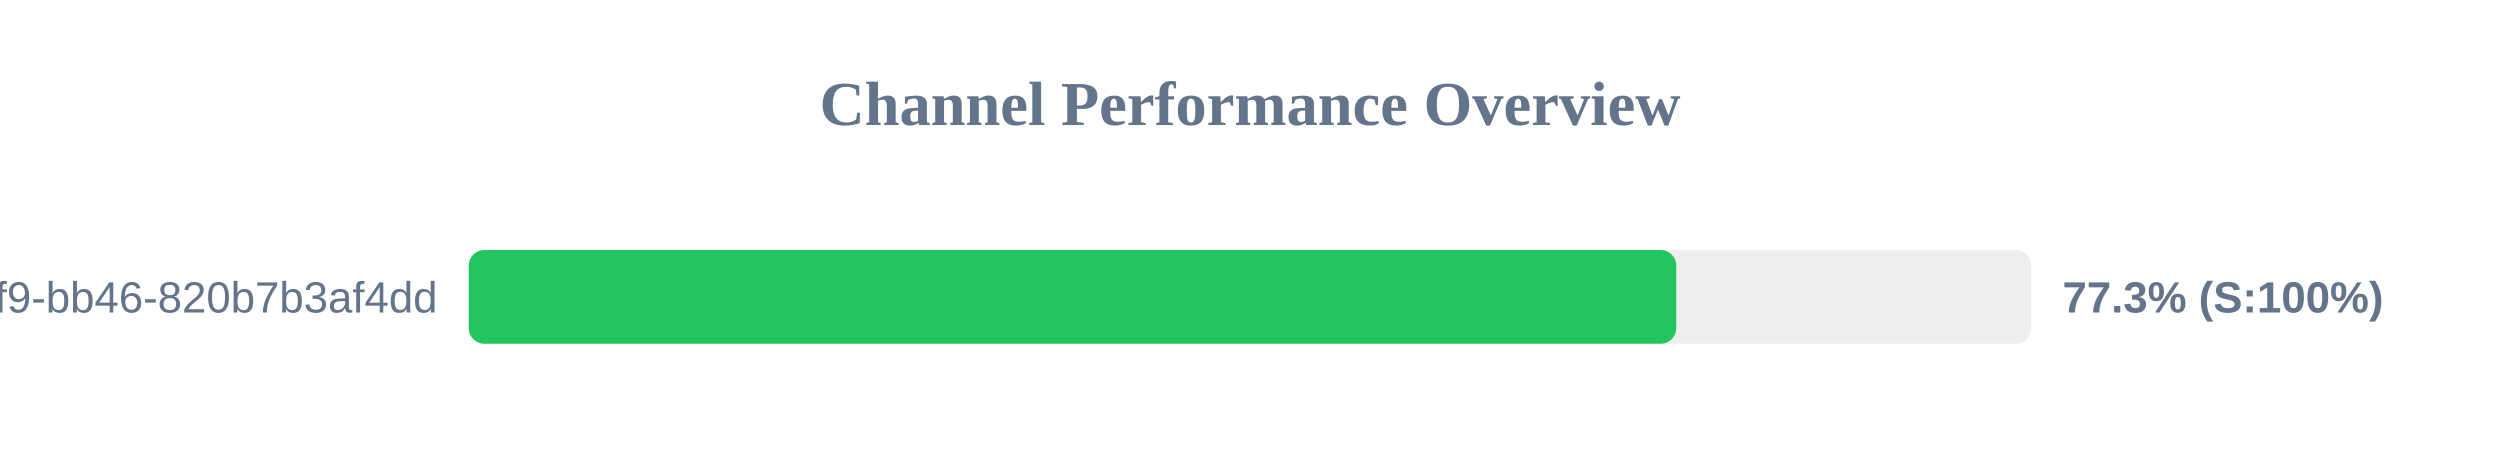
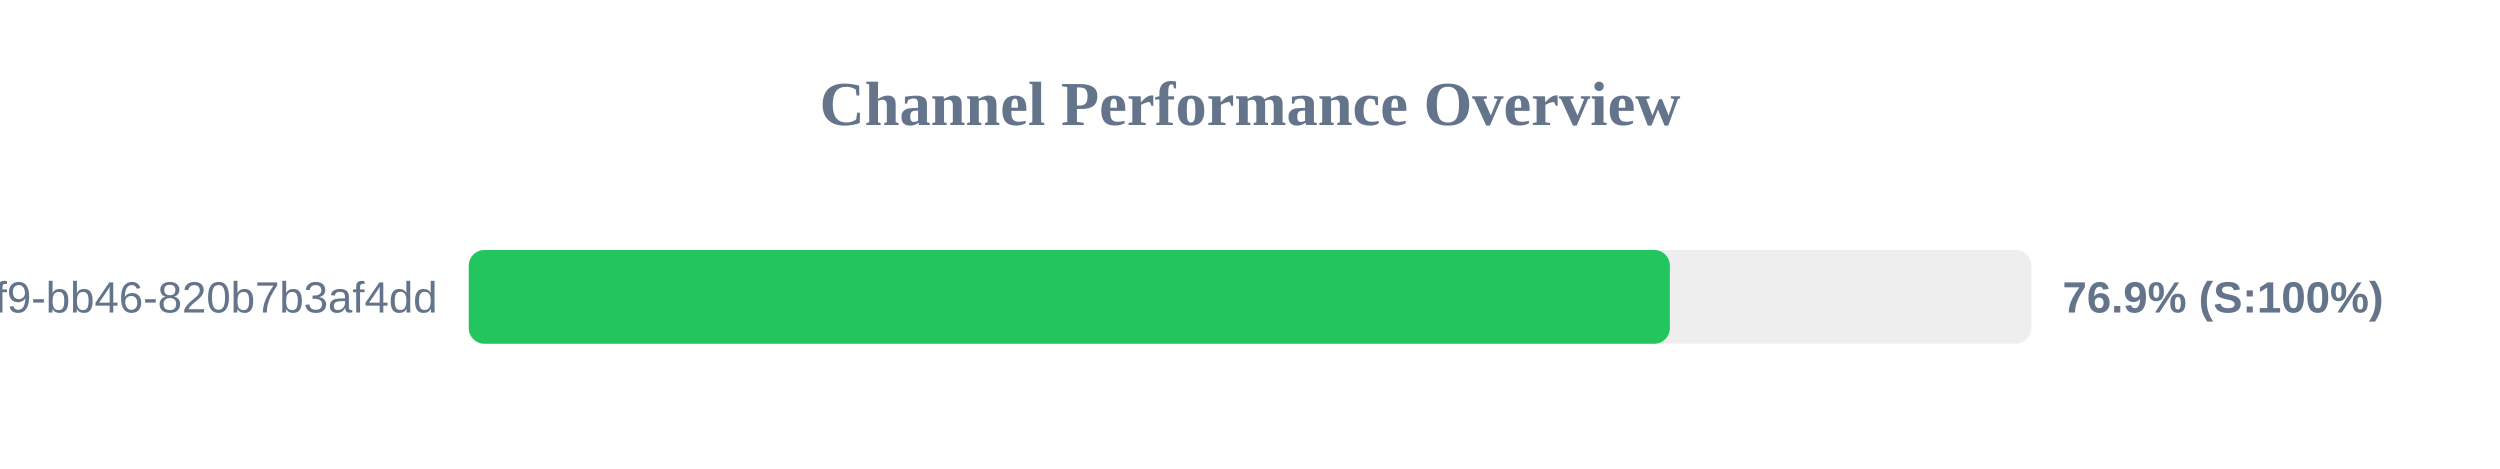
<svg xmlns="http://www.w3.org/2000/svg" width="800" height="150" version="1.1">
  <style>
        .row { font: 14px Arial; fill: #64748b; }
        .score { font: bold 14px Arial; fill: #64748b; }
    </style>
  <text x="400" y="40" text-anchor="middle" font-size="20px" font-weight="bold" fill="#64748b">Channel Performance Overview</text>
  <rect x="150" y="80" width="500" height="30" fill="#eee" rx="5" />
-   <rect x="150" y="80" width="386.4" height="30" fill="#22c55e" rx="5" />
+   <rect x="150" y="80" width="384.35" height="30" fill="#22c55e" rx="5" />
  <text x="140" y="100" text-anchor="end" class="row">?uuid=80b2ac81-ba69-41f9-bb46-820b7b3af4dd</text>
-   <text x="660" y="100" text-anchor="start" class="score">77.3% (S:100%)</text>
+   <text x="660" y="100" text-anchor="start" class="score">76.9% (S:100%)</text>
</svg>
